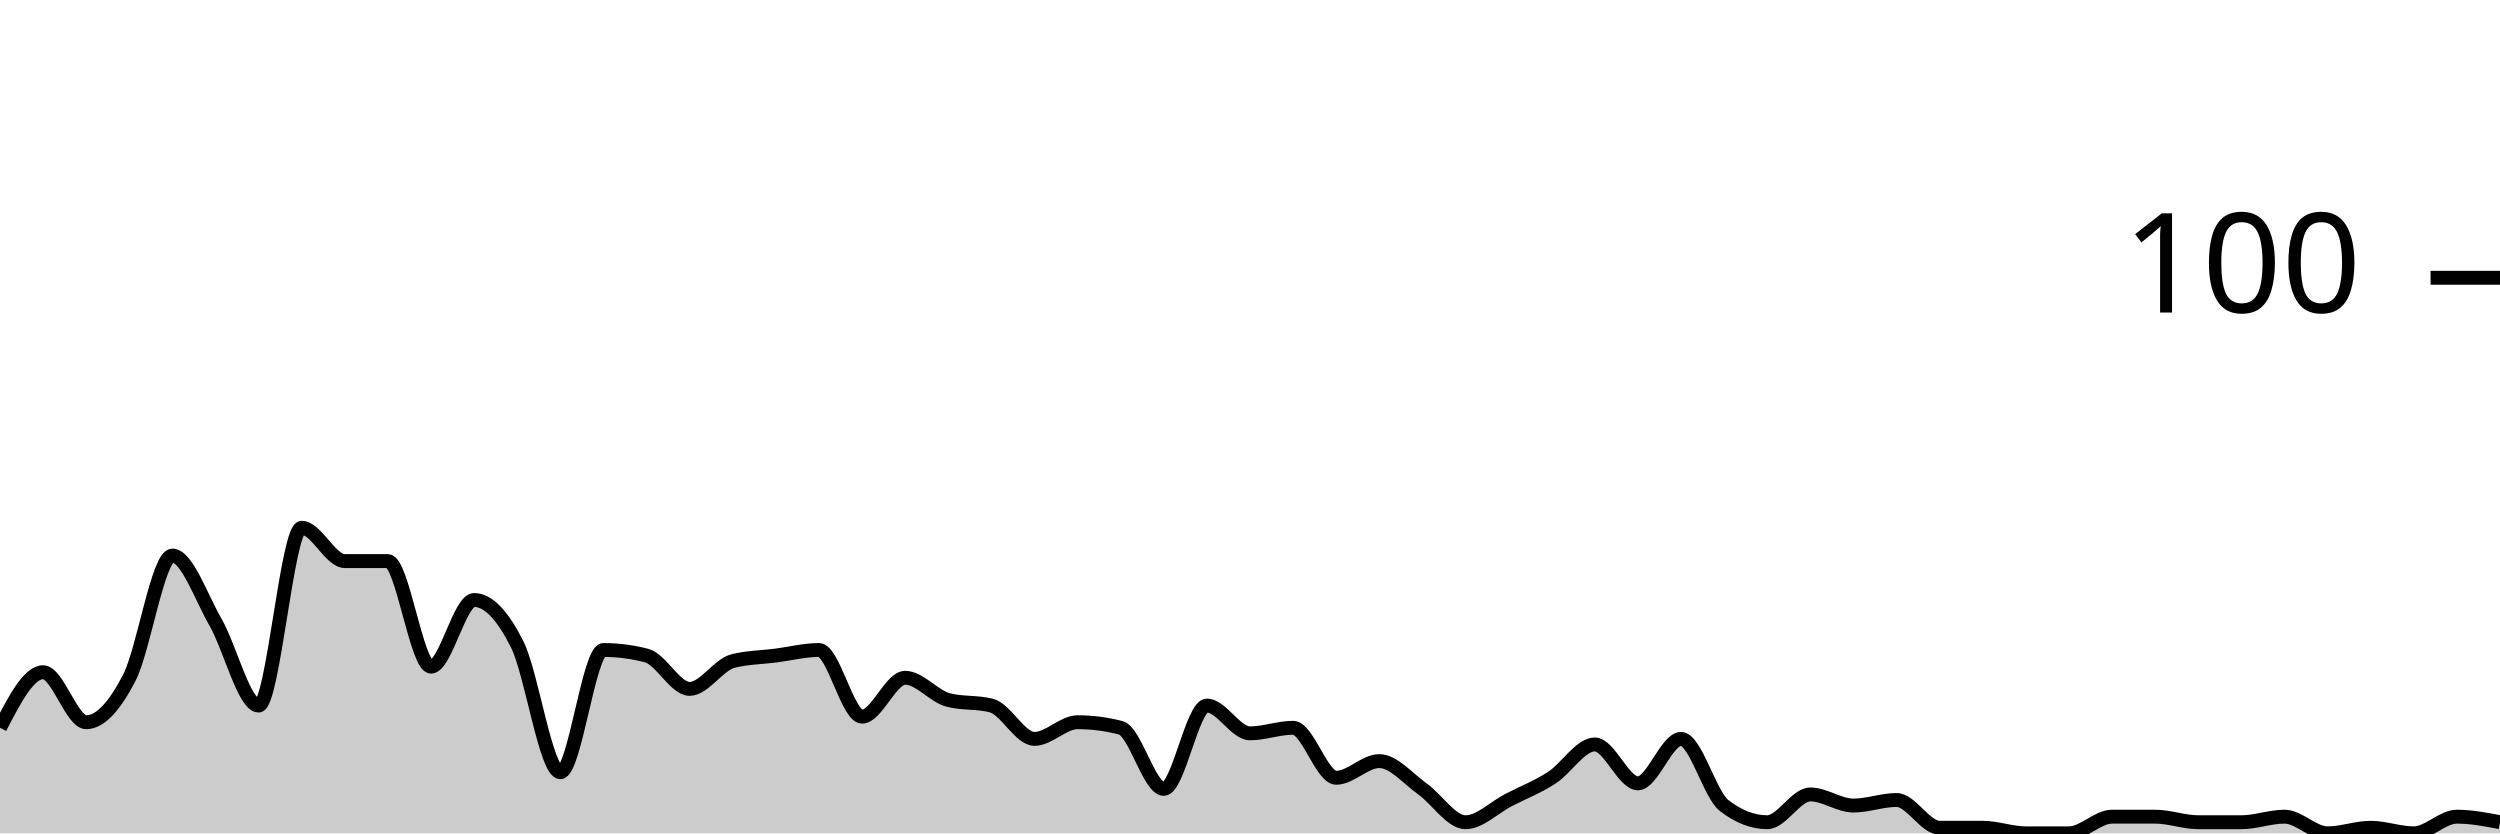
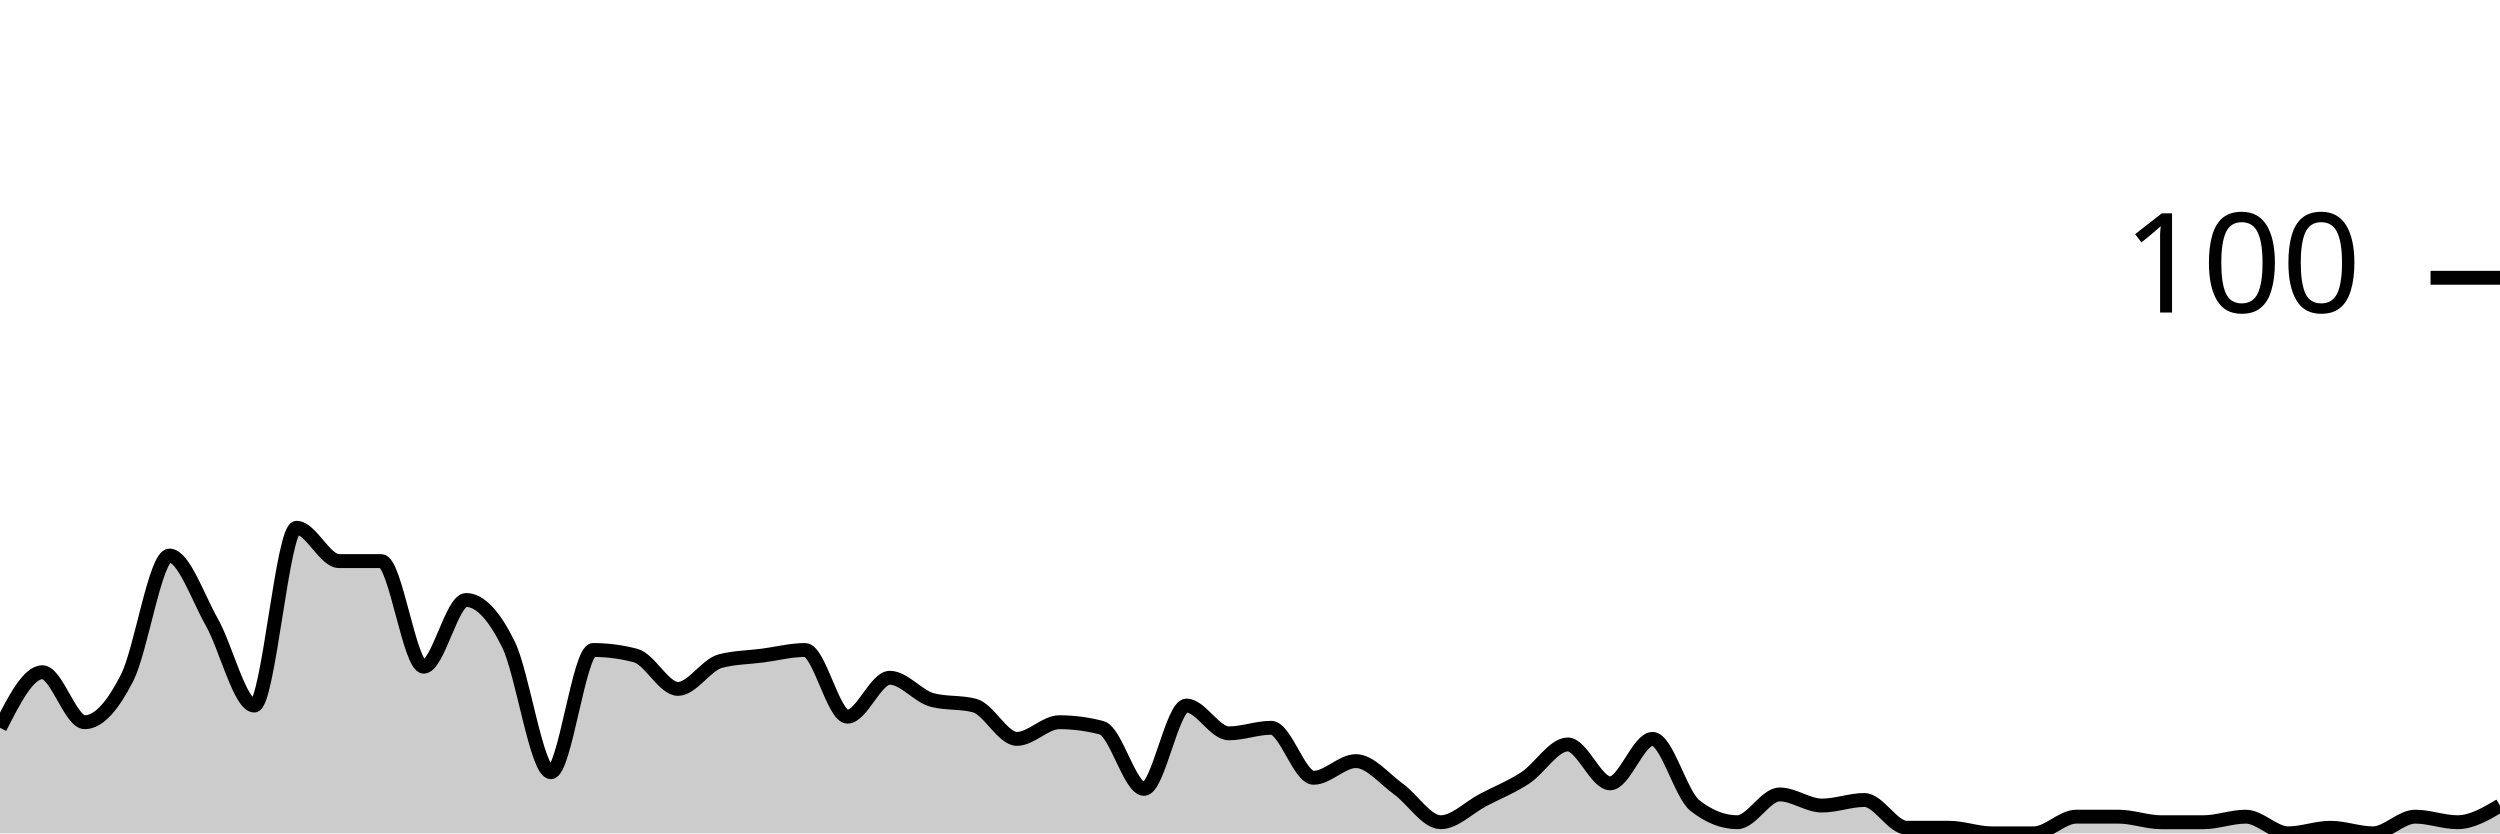
<svg xmlns="http://www.w3.org/2000/svg" viewBox="0 0 180 60">
  <g transform="translate(0,20)">
-     <path class="area" fill="rgba(0, 0, 0, 0.2)" d="M0,32.4C1.034,30.4,2.069,28.4,3.103,28.4C4.138,28.4,5.172,32,6.207,32C7.241,32,8.276,30.8,9.31,28.8C10.345,26.8,11.379,20,12.414,20C13.448,20,14.483,23,15.517,24.8C16.552,26.6,17.586,30.8,18.621,30.8C19.655,30.8,20.69,18,21.724,18C22.759,18,23.793,20.4,24.828,20.4C25.862,20.4,26.897,20.4,27.931,20.4C28.966,20.4,30,28,31.034,28C32.069,28,33.103,23.2,34.138,23.2C35.172,23.2,36.207,24.333,37.241,26.4C38.276,28.467,39.31,35.6,40.345,35.6C41.379,35.6,42.414,26.8,43.448,26.8C44.483,26.8,45.517,26.933,46.552,27.2C47.586,27.467,48.621,29.6,49.655,29.6C50.69,29.6,51.724,27.867,52.759,27.6C53.793,27.333,54.828,27.333,55.862,27.2C56.897,27.067,57.931,26.8,58.966,26.8C60,26.8,61.034,31.6,62.069,31.6C63.103,31.6,64.138,28.8,65.172,28.8C66.207,28.8,67.241,30.133,68.276,30.4C69.31,30.667,70.345,30.533,71.379,30.8C72.414,31.067,73.448,33.2,74.483,33.2C75.517,33.2,76.552,32,77.586,32C78.621,32,79.655,32.133,80.69,32.4C81.724,32.667,82.759,36.8,83.793,36.8C84.828,36.8,85.862,30.8,86.897,30.8C87.931,30.8,88.966,32.8,90,32.8C91.034,32.8,92.069,32.4,93.103,32.4C94.138,32.4,95.172,36,96.207,36C97.241,36,98.276,34.8,99.31,34.8C100.345,34.8,101.379,36.067,102.414,36.8C103.448,37.533,104.483,39.2,105.517,39.2C106.552,39.2,107.586,38.133,108.621,37.6C109.655,37.067,110.69,36.667,111.724,36C112.759,35.333,113.793,33.6,114.828,33.6C115.862,33.6,116.897,36.4,117.931,36.4C118.966,36.4,120,33.2,121.034,33.2C122.069,33.2,123.103,37.2,124.138,38C125.172,38.8,126.207,39.2,127.241,39.2C128.276,39.2,129.31,37.2,130.345,37.2C131.379,37.2,132.414,38,133.448,38C134.483,38,135.517,37.6,136.552,37.6C137.586,37.6,138.621,39.6,139.655,39.6C140.69,39.6,141.724,39.6,142.759,39.6C143.793,39.6,144.828,40,145.862,40C146.897,40,147.931,40,148.966,40C150,40,151.034,38.8,152.069,38.8C153.103,38.8,154.138,38.8,155.172,38.8C156.207,38.8,157.241,39.2,158.276,39.2C159.31,39.2,160.345,39.2,161.379,39.2C162.414,39.2,163.448,38.8,164.483,38.8C165.517,38.8,166.552,40,167.586,40C168.621,40,169.655,39.6,170.69,39.6C171.724,39.6,172.759,40,173.793,40C174.828,40,175.862,38.8,176.897,38.8C177.931,38.8,178.966,39,180,39.2L180,40C178.966,40,177.931,40,176.897,40C175.862,40,174.828,40,173.793,40C172.759,40,171.724,40,170.69,40C169.655,40,168.621,40,167.586,40C166.552,40,165.517,40,164.483,40C163.448,40,162.414,40,161.379,40C160.345,40,159.31,40,158.276,40C157.241,40,156.207,40,155.172,40C154.138,40,153.103,40,152.069,40C151.034,40,150,40,148.966,40C147.931,40,146.897,40,145.862,40C144.828,40,143.793,40,142.759,40C141.724,40,140.69,40,139.655,40C138.621,40,137.586,40,136.552,40C135.517,40,134.483,40,133.448,40C132.414,40,131.379,40,130.345,40C129.31,40,128.276,40,127.241,40C126.207,40,125.172,40,124.138,40C123.103,40,122.069,40,121.034,40C120,40,118.966,40,117.931,40C116.897,40,115.862,40,114.828,40C113.793,40,112.759,40,111.724,40C110.69,40,109.655,40,108.621,40C107.586,40,106.552,40,105.517,40C104.483,40,103.448,40,102.414,40C101.379,40,100.345,40,99.31,40C98.276,40,97.241,40,96.207,40C95.172,40,94.138,40,93.103,40C92.069,40,91.034,40,90,40C88.966,40,87.931,40,86.897,40C85.862,40,84.828,40,83.793,40C82.759,40,81.724,40,80.69,40C79.655,40,78.621,40,77.586,40C76.552,40,75.517,40,74.483,40C73.448,40,72.414,40,71.379,40C70.345,40,69.31,40,68.276,40C67.241,40,66.207,40,65.172,40C64.138,40,63.103,40,62.069,40C61.034,40,60,40,58.966,40C57.931,40,56.897,40,55.862,40C54.828,40,53.793,40,52.759,40C51.724,40,50.69,40,49.655,40C48.621,40,47.586,40,46.552,40C45.517,40,44.483,40,43.448,40C42.414,40,41.379,40,40.345,40C39.31,40,38.276,40,37.241,40C36.207,40,35.172,40,34.138,40C33.103,40,32.069,40,31.034,40C30,40,28.966,40,27.931,40C26.897,40,25.862,40,24.828,40C23.793,40,22.759,40,21.724,40C20.69,40,19.655,40,18.621,40C17.586,40,16.552,40,15.517,40C14.483,40,13.448,40,12.414,40C11.379,40,10.345,40,9.31,40C8.276,40,7.241,40,6.207,40C5.172,40,4.138,40,3.103,40C2.069,40,1.034,40,0,40Z" />
-     <path class="line" stroke="black" fill="none" d="M0,32.4C1.034,30.4,2.069,28.4,3.103,28.4C4.138,28.4,5.172,32,6.207,32C7.241,32,8.276,30.8,9.31,28.8C10.345,26.8,11.379,20,12.414,20C13.448,20,14.483,23,15.517,24.8C16.552,26.6,17.586,30.8,18.621,30.8C19.655,30.8,20.69,18,21.724,18C22.759,18,23.793,20.4,24.828,20.4C25.862,20.4,26.897,20.4,27.931,20.4C28.966,20.4,30,28,31.034,28C32.069,28,33.103,23.2,34.138,23.2C35.172,23.2,36.207,24.333,37.241,26.4C38.276,28.467,39.31,35.6,40.345,35.6C41.379,35.6,42.414,26.8,43.448,26.8C44.483,26.8,45.517,26.933,46.552,27.2C47.586,27.467,48.621,29.6,49.655,29.6C50.69,29.6,51.724,27.867,52.759,27.6C53.793,27.333,54.828,27.333,55.862,27.2C56.897,27.067,57.931,26.8,58.966,26.8C60,26.8,61.034,31.6,62.069,31.6C63.103,31.6,64.138,28.8,65.172,28.8C66.207,28.8,67.241,30.133,68.276,30.4C69.31,30.667,70.345,30.533,71.379,30.8C72.414,31.067,73.448,33.2,74.483,33.2C75.517,33.2,76.552,32,77.586,32C78.621,32,79.655,32.133,80.69,32.4C81.724,32.667,82.759,36.8,83.793,36.8C84.828,36.8,85.862,30.8,86.897,30.8C87.931,30.8,88.966,32.8,90,32.8C91.034,32.8,92.069,32.4,93.103,32.4C94.138,32.4,95.172,36,96.207,36C97.241,36,98.276,34.8,99.31,34.8C100.345,34.8,101.379,36.067,102.414,36.8C103.448,37.533,104.483,39.2,105.517,39.2C106.552,39.2,107.586,38.133,108.621,37.6C109.655,37.067,110.69,36.667,111.724,36C112.759,35.333,113.793,33.6,114.828,33.6C115.862,33.6,116.897,36.4,117.931,36.4C118.966,36.4,120,33.2,121.034,33.2C122.069,33.2,123.103,37.2,124.138,38C125.172,38.8,126.207,39.2,127.241,39.2C128.276,39.2,129.31,37.2,130.345,37.2C131.379,37.2,132.414,38,133.448,38C134.483,38,135.517,37.6,136.552,37.6C137.586,37.6,138.621,39.6,139.655,39.6C140.69,39.6,141.724,39.6,142.759,39.6C143.793,39.6,144.828,40,145.862,40C146.897,40,147.931,40,148.966,40C150,40,151.034,38.8,152.069,38.8C153.103,38.8,154.138,38.8,155.172,38.8C156.207,38.8,157.241,39.2,158.276,39.2C159.31,39.2,160.345,39.2,161.379,39.2C162.414,39.2,163.448,38.8,164.483,38.8C165.517,38.8,166.552,40,167.586,40C168.621,40,169.655,39.6,170.69,39.6C171.724,39.6,172.759,40,173.793,40C174.828,40,175.862,38.8,176.897,38.8C177.931,38.8,178.966,39,180,39.2" />
+     <path class="area" fill="rgba(0, 0, 0, 0.2)" d="M0,32.4C1.017,30.4,2.034,28.4,3.051,28.4C4.068,28.4,5.085,32,6.102,32C7.119,32,8.136,30.8,9.153,28.8C10.169,26.8,11.186,20,12.203,20C13.22,20,14.237,23,15.254,24.8C16.271,26.6,17.288,30.8,18.305,30.8C19.322,30.8,20.339,18,21.356,18C22.373,18,23.39,20.4,24.407,20.4C25.424,20.4,26.441,20.4,27.458,20.4C28.475,20.4,29.492,28,30.508,28C31.525,28,32.542,23.2,33.559,23.2C34.576,23.2,35.593,24.333,36.61,26.4C37.627,28.467,38.644,35.6,39.661,35.6C40.678,35.6,41.695,26.8,42.712,26.8C43.729,26.8,44.746,26.933,45.763,27.2C46.78,27.467,47.797,29.6,48.814,29.6C49.831,29.6,50.847,27.867,51.864,27.6C52.881,27.333,53.898,27.333,54.915,27.2C55.932,27.067,56.949,26.8,57.966,26.8C58.983,26.8,60,31.6,61.017,31.6C62.034,31.6,63.051,28.8,64.068,28.8C65.085,28.8,66.102,30.133,67.119,30.4C68.136,30.667,69.153,30.533,70.169,30.8C71.186,31.067,72.203,33.2,73.22,33.2C74.237,33.2,75.254,32,76.271,32C77.288,32,78.305,32.133,79.322,32.4C80.339,32.667,81.356,36.8,82.373,36.8C83.39,36.8,84.407,30.8,85.424,30.8C86.441,30.8,87.458,32.8,88.475,32.8C89.492,32.8,90.508,32.4,91.525,32.4C92.542,32.4,93.559,36,94.576,36C95.593,36,96.61,34.8,97.627,34.8C98.644,34.8,99.661,36.067,100.678,36.8C101.695,37.533,102.712,39.2,103.729,39.2C104.746,39.2,105.763,38.133,106.78,37.6C107.797,37.067,108.814,36.667,109.831,36C110.847,35.333,111.864,33.6,112.881,33.6C113.898,33.6,114.915,36.4,115.932,36.4C116.949,36.4,117.966,33.2,118.983,33.2C120,33.2,121.017,37.2,122.034,38C123.051,38.8,124.068,39.2,125.085,39.2C126.102,39.2,127.119,37.2,128.136,37.2C129.153,37.2,130.169,38,131.186,38C132.203,38,133.22,37.6,134.237,37.6C135.254,37.6,136.271,39.6,137.288,39.6C138.305,39.6,139.322,39.6,140.339,39.6C141.356,39.6,142.373,40,143.39,40C144.407,40,145.424,40,146.441,40C147.458,40,148.475,38.8,149.492,38.8C150.508,38.8,151.525,38.8,152.542,38.8C153.559,38.8,154.576,39.2,155.593,39.2C156.61,39.2,157.627,39.2,158.644,39.2C159.661,39.2,160.678,38.8,161.695,38.8C162.712,38.8,163.729,40,164.746,40C165.763,40,166.78,39.6,167.797,39.6C168.814,39.6,169.831,40,170.847,40C171.864,40,172.881,38.8,173.898,38.8C174.915,38.8,175.932,39.2,176.949,39.2C177.966,39.2,178.983,38.6,180,38L180,40C178.983,40,177.966,40,176.949,40C175.932,40,174.915,40,173.898,40C172.881,40,171.864,40,170.847,40C169.831,40,168.814,40,167.797,40C166.78,40,165.763,40,164.746,40C163.729,40,162.712,40,161.695,40C160.678,40,159.661,40,158.644,40C157.627,40,156.61,40,155.593,40C154.576,40,153.559,40,152.542,40C151.525,40,150.508,40,149.492,40C148.475,40,147.458,40,146.441,40C145.424,40,144.407,40,143.39,40C142.373,40,141.356,40,140.339,40C139.322,40,138.305,40,137.288,40C136.271,40,135.254,40,134.237,40C133.22,40,132.203,40,131.186,40C130.169,40,129.153,40,128.136,40C127.119,40,126.102,40,125.085,40C124.068,40,123.051,40,122.034,40C121.017,40,120,40,118.983,40C117.966,40,116.949,40,115.932,40C114.915,40,113.898,40,112.881,40C111.864,40,110.847,40,109.831,40C108.814,40,107.797,40,106.78,40C105.763,40,104.746,40,103.729,40C102.712,40,101.695,40,100.678,40C99.661,40,98.644,40,97.627,40C96.61,40,95.593,40,94.576,40C93.559,40,92.542,40,91.525,40C90.508,40,89.492,40,88.475,40C87.458,40,86.441,40,85.424,40C84.407,40,83.39,40,82.373,40C81.356,40,80.339,40,79.322,40C78.305,40,77.288,40,76.271,40C75.254,40,74.237,40,73.22,40C72.203,40,71.186,40,70.169,40C69.153,40,68.136,40,67.119,40C66.102,40,65.085,40,64.068,40C63.051,40,62.034,40,61.017,40C60,40,58.983,40,57.966,40C56.949,40,55.932,40,54.915,40C53.898,40,52.881,40,51.864,40C50.847,40,49.831,40,48.814,40C47.797,40,46.78,40,45.763,40C44.746,40,43.729,40,42.712,40C41.695,40,40.678,40,39.661,40C38.644,40,37.627,40,36.61,40C35.593,40,34.576,40,33.559,40C32.542,40,31.525,40,30.508,40C29.492,40,28.475,40,27.458,40C26.441,40,25.424,40,24.407,40C23.39,40,22.373,40,21.356,40C20.339,40,19.322,40,18.305,40C17.288,40,16.271,40,15.254,40C14.237,40,13.22,40,12.203,40C11.186,40,10.169,40,9.153,40C8.136,40,7.119,40,6.102,40C5.085,40,4.068,40,3.051,40C2.034,40,1.017,40,0,40Z" />
+     <path class="line" stroke="black" fill="none" d="M0,32.4C1.017,30.4,2.034,28.4,3.051,28.4C4.068,28.4,5.085,32,6.102,32C7.119,32,8.136,30.8,9.153,28.8C10.169,26.8,11.186,20,12.203,20C13.22,20,14.237,23,15.254,24.8C16.271,26.6,17.288,30.8,18.305,30.8C19.322,30.8,20.339,18,21.356,18C22.373,18,23.39,20.4,24.407,20.4C25.424,20.4,26.441,20.4,27.458,20.4C28.475,20.4,29.492,28,30.508,28C31.525,28,32.542,23.2,33.559,23.2C34.576,23.2,35.593,24.333,36.61,26.4C37.627,28.467,38.644,35.6,39.661,35.6C40.678,35.6,41.695,26.8,42.712,26.8C43.729,26.8,44.746,26.933,45.763,27.2C46.78,27.467,47.797,29.6,48.814,29.6C49.831,29.6,50.847,27.867,51.864,27.6C52.881,27.333,53.898,27.333,54.915,27.2C55.932,27.067,56.949,26.8,57.966,26.8C58.983,26.8,60,31.6,61.017,31.6C62.034,31.6,63.051,28.8,64.068,28.8C65.085,28.8,66.102,30.133,67.119,30.4C68.136,30.667,69.153,30.533,70.169,30.8C71.186,31.067,72.203,33.2,73.22,33.2C74.237,33.2,75.254,32,76.271,32C77.288,32,78.305,32.133,79.322,32.4C80.339,32.667,81.356,36.8,82.373,36.8C83.39,36.8,84.407,30.8,85.424,30.8C86.441,30.8,87.458,32.8,88.475,32.8C89.492,32.8,90.508,32.4,91.525,32.4C92.542,32.4,93.559,36,94.576,36C95.593,36,96.61,34.8,97.627,34.8C98.644,34.8,99.661,36.067,100.678,36.8C101.695,37.533,102.712,39.2,103.729,39.2C104.746,39.2,105.763,38.133,106.78,37.6C107.797,37.067,108.814,36.667,109.831,36C110.847,35.333,111.864,33.6,112.881,33.6C113.898,33.6,114.915,36.4,115.932,36.4C116.949,36.4,117.966,33.2,118.983,33.2C120,33.2,121.017,37.2,122.034,38C123.051,38.8,124.068,39.2,125.085,39.2C126.102,39.2,127.119,37.2,128.136,37.2C129.153,37.2,130.169,38,131.186,38C132.203,38,133.22,37.6,134.237,37.6C135.254,37.6,136.271,39.6,137.288,39.6C138.305,39.6,139.322,39.6,140.339,39.6C141.356,39.6,142.373,40,143.39,40C144.407,40,145.424,40,146.441,40C147.458,40,148.475,38.8,149.492,38.8C150.508,38.8,151.525,38.8,152.542,38.8C153.559,38.8,154.576,39.2,155.593,39.2C156.61,39.2,157.627,39.2,158.644,39.2C159.661,39.2,160.678,38.8,161.695,38.8C162.712,38.8,163.729,40,164.746,40C165.763,40,166.78,39.6,167.797,39.6C168.814,39.6,169.831,40,170.847,40C171.864,40,172.881,38.8,173.898,38.8C174.915,38.8,175.932,39.2,176.949,39.2C177.966,39.2,178.983,38.6,180,38" />
    <path class="axis-ceiling" stroke-width="1" stroke="black" fill="none" d="M175,0L180,0" />
    <text class="axis-ceiling-label" font-family="sans-serif" text-anchor="end" font-size="10px" x="170" y="2.5">100</text>
  </g>
</svg>
